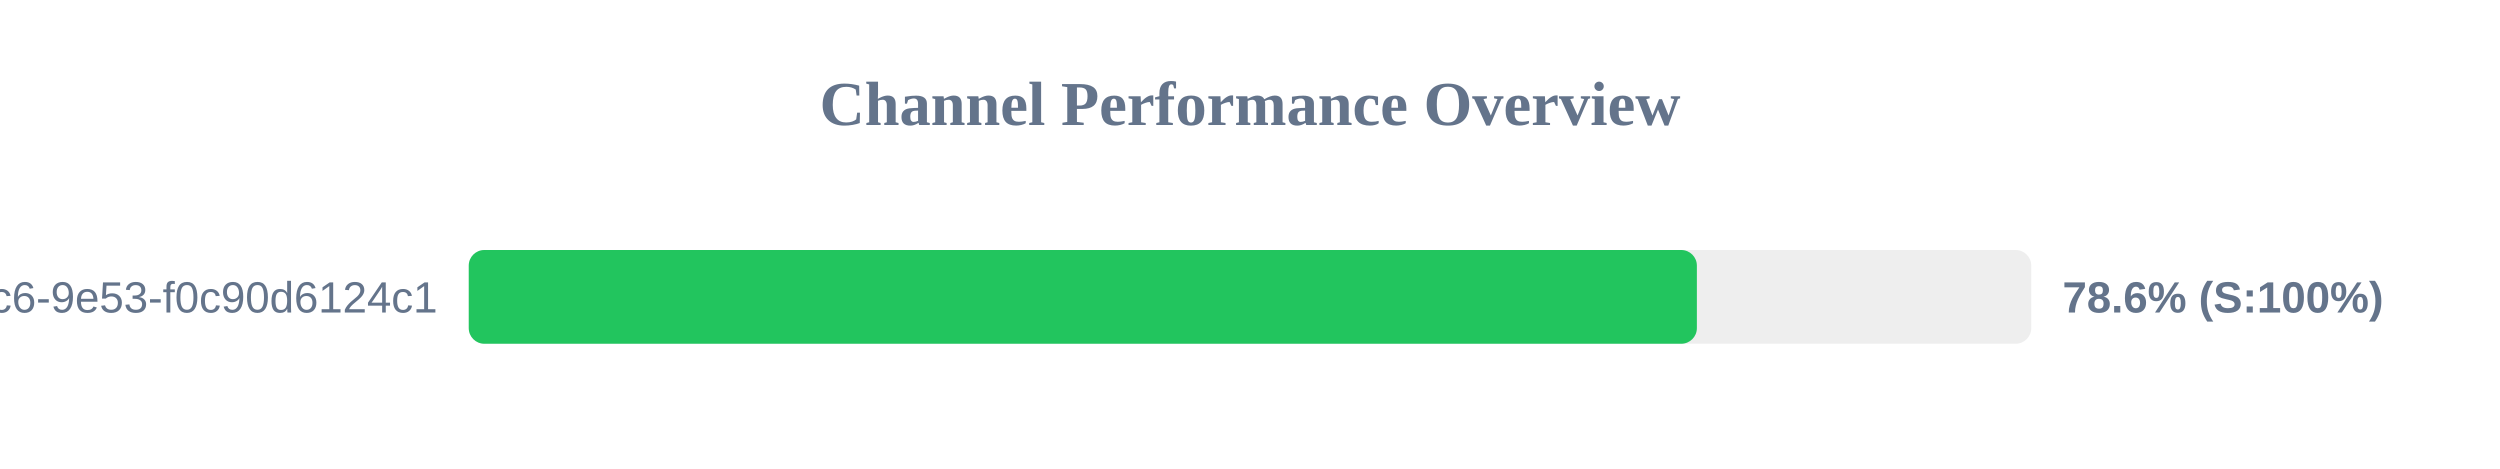
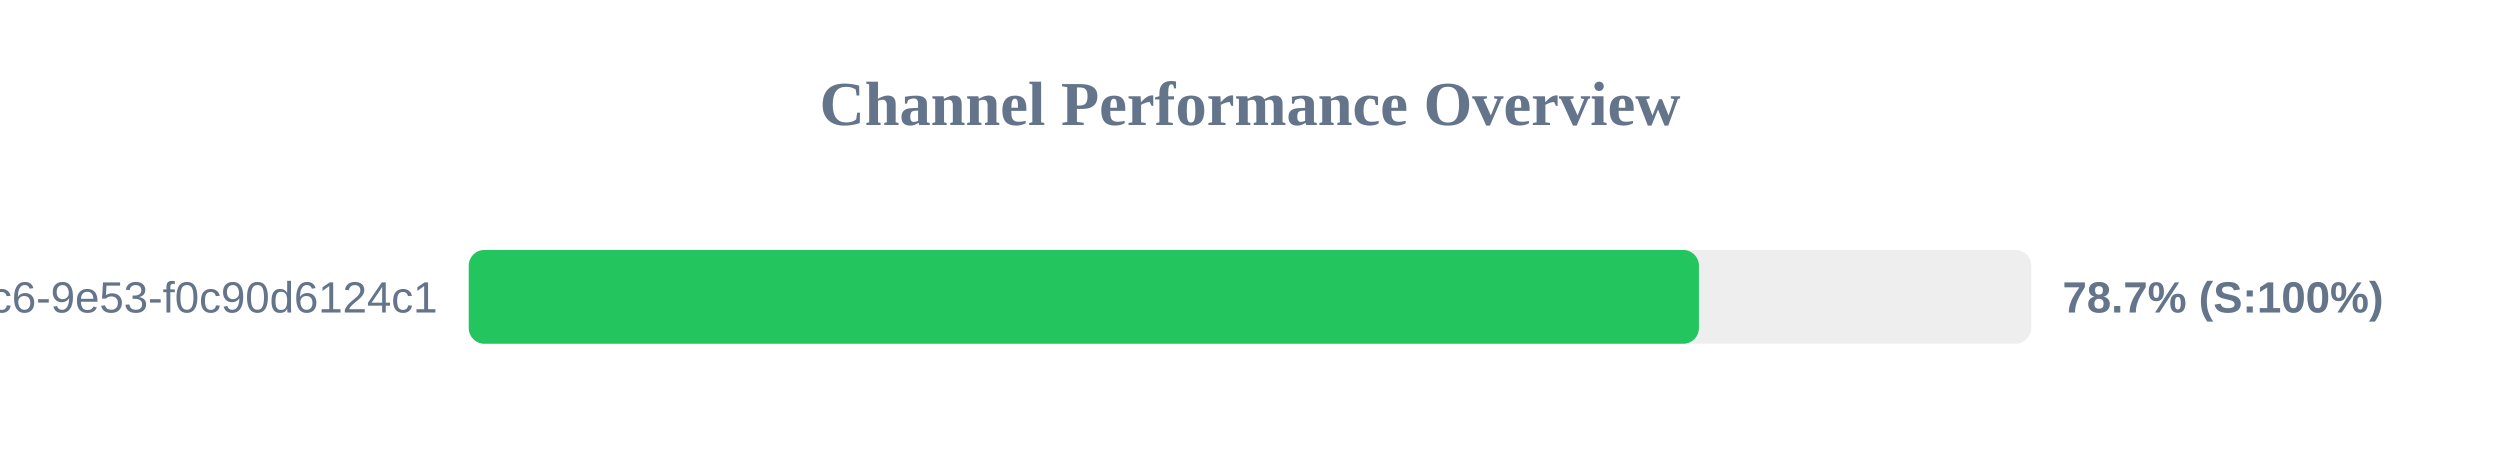
<svg xmlns="http://www.w3.org/2000/svg" width="800" height="150" version="1.1">
  <style>
        .row { font: 14px Arial; fill: #64748b; }
        .score { font: bold 14px Arial; fill: #64748b; }
    </style>
  <text x="400" y="40" text-anchor="middle" font-size="20px" font-weight="bold" fill="#64748b">Channel Performance Overview</text>
  <rect x="150" y="80" width="500" height="30" fill="#eee" rx="5" />
-   <rect x="150" y="80" width="393.0" height="30" fill="#22c55e" rx="5" />
+   <rect x="150" y="80" width="393.65" height="30" fill="#22c55e" rx="5" />
  <text x="140" y="100" text-anchor="end" class="row">?uuid=4685eb2a-5ddb-4dc6-9e53-f0c90d6124c1</text>
-   <text x="660" y="100" text-anchor="start" class="score">78.6% (S:100%)</text>
+   <text x="660" y="100" text-anchor="start" class="score">78.7% (S:100%)</text>
</svg>
